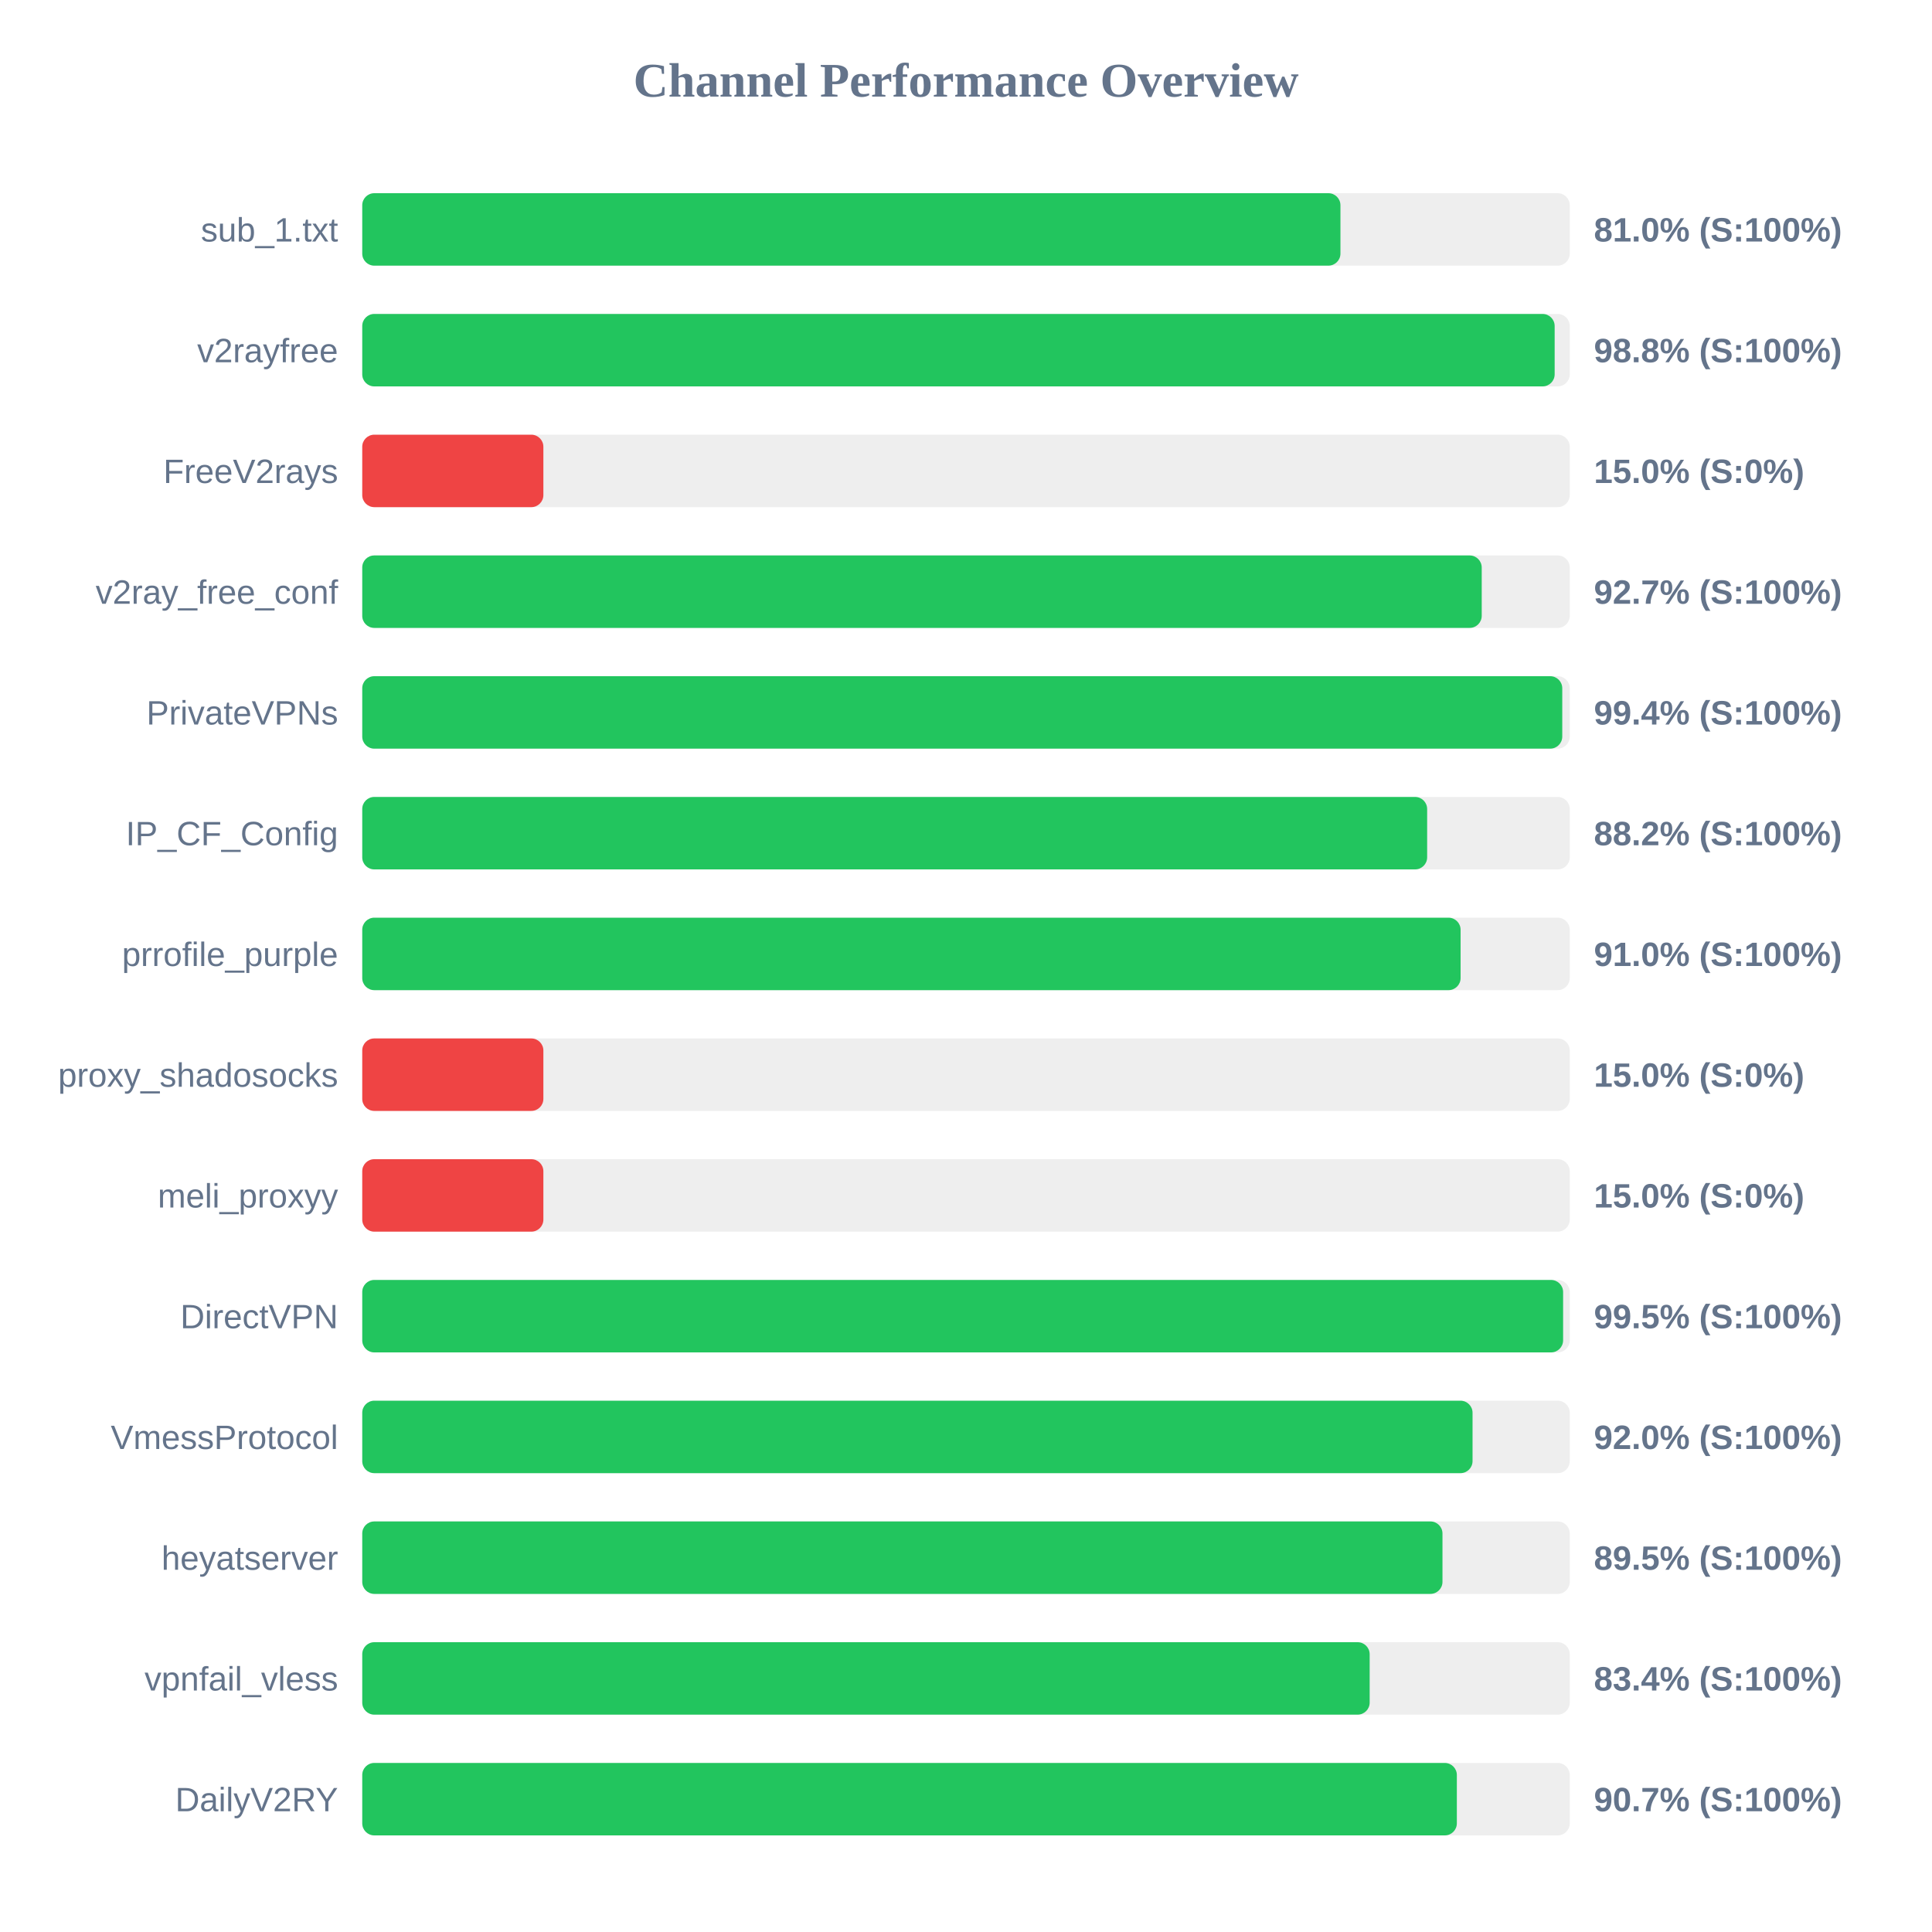
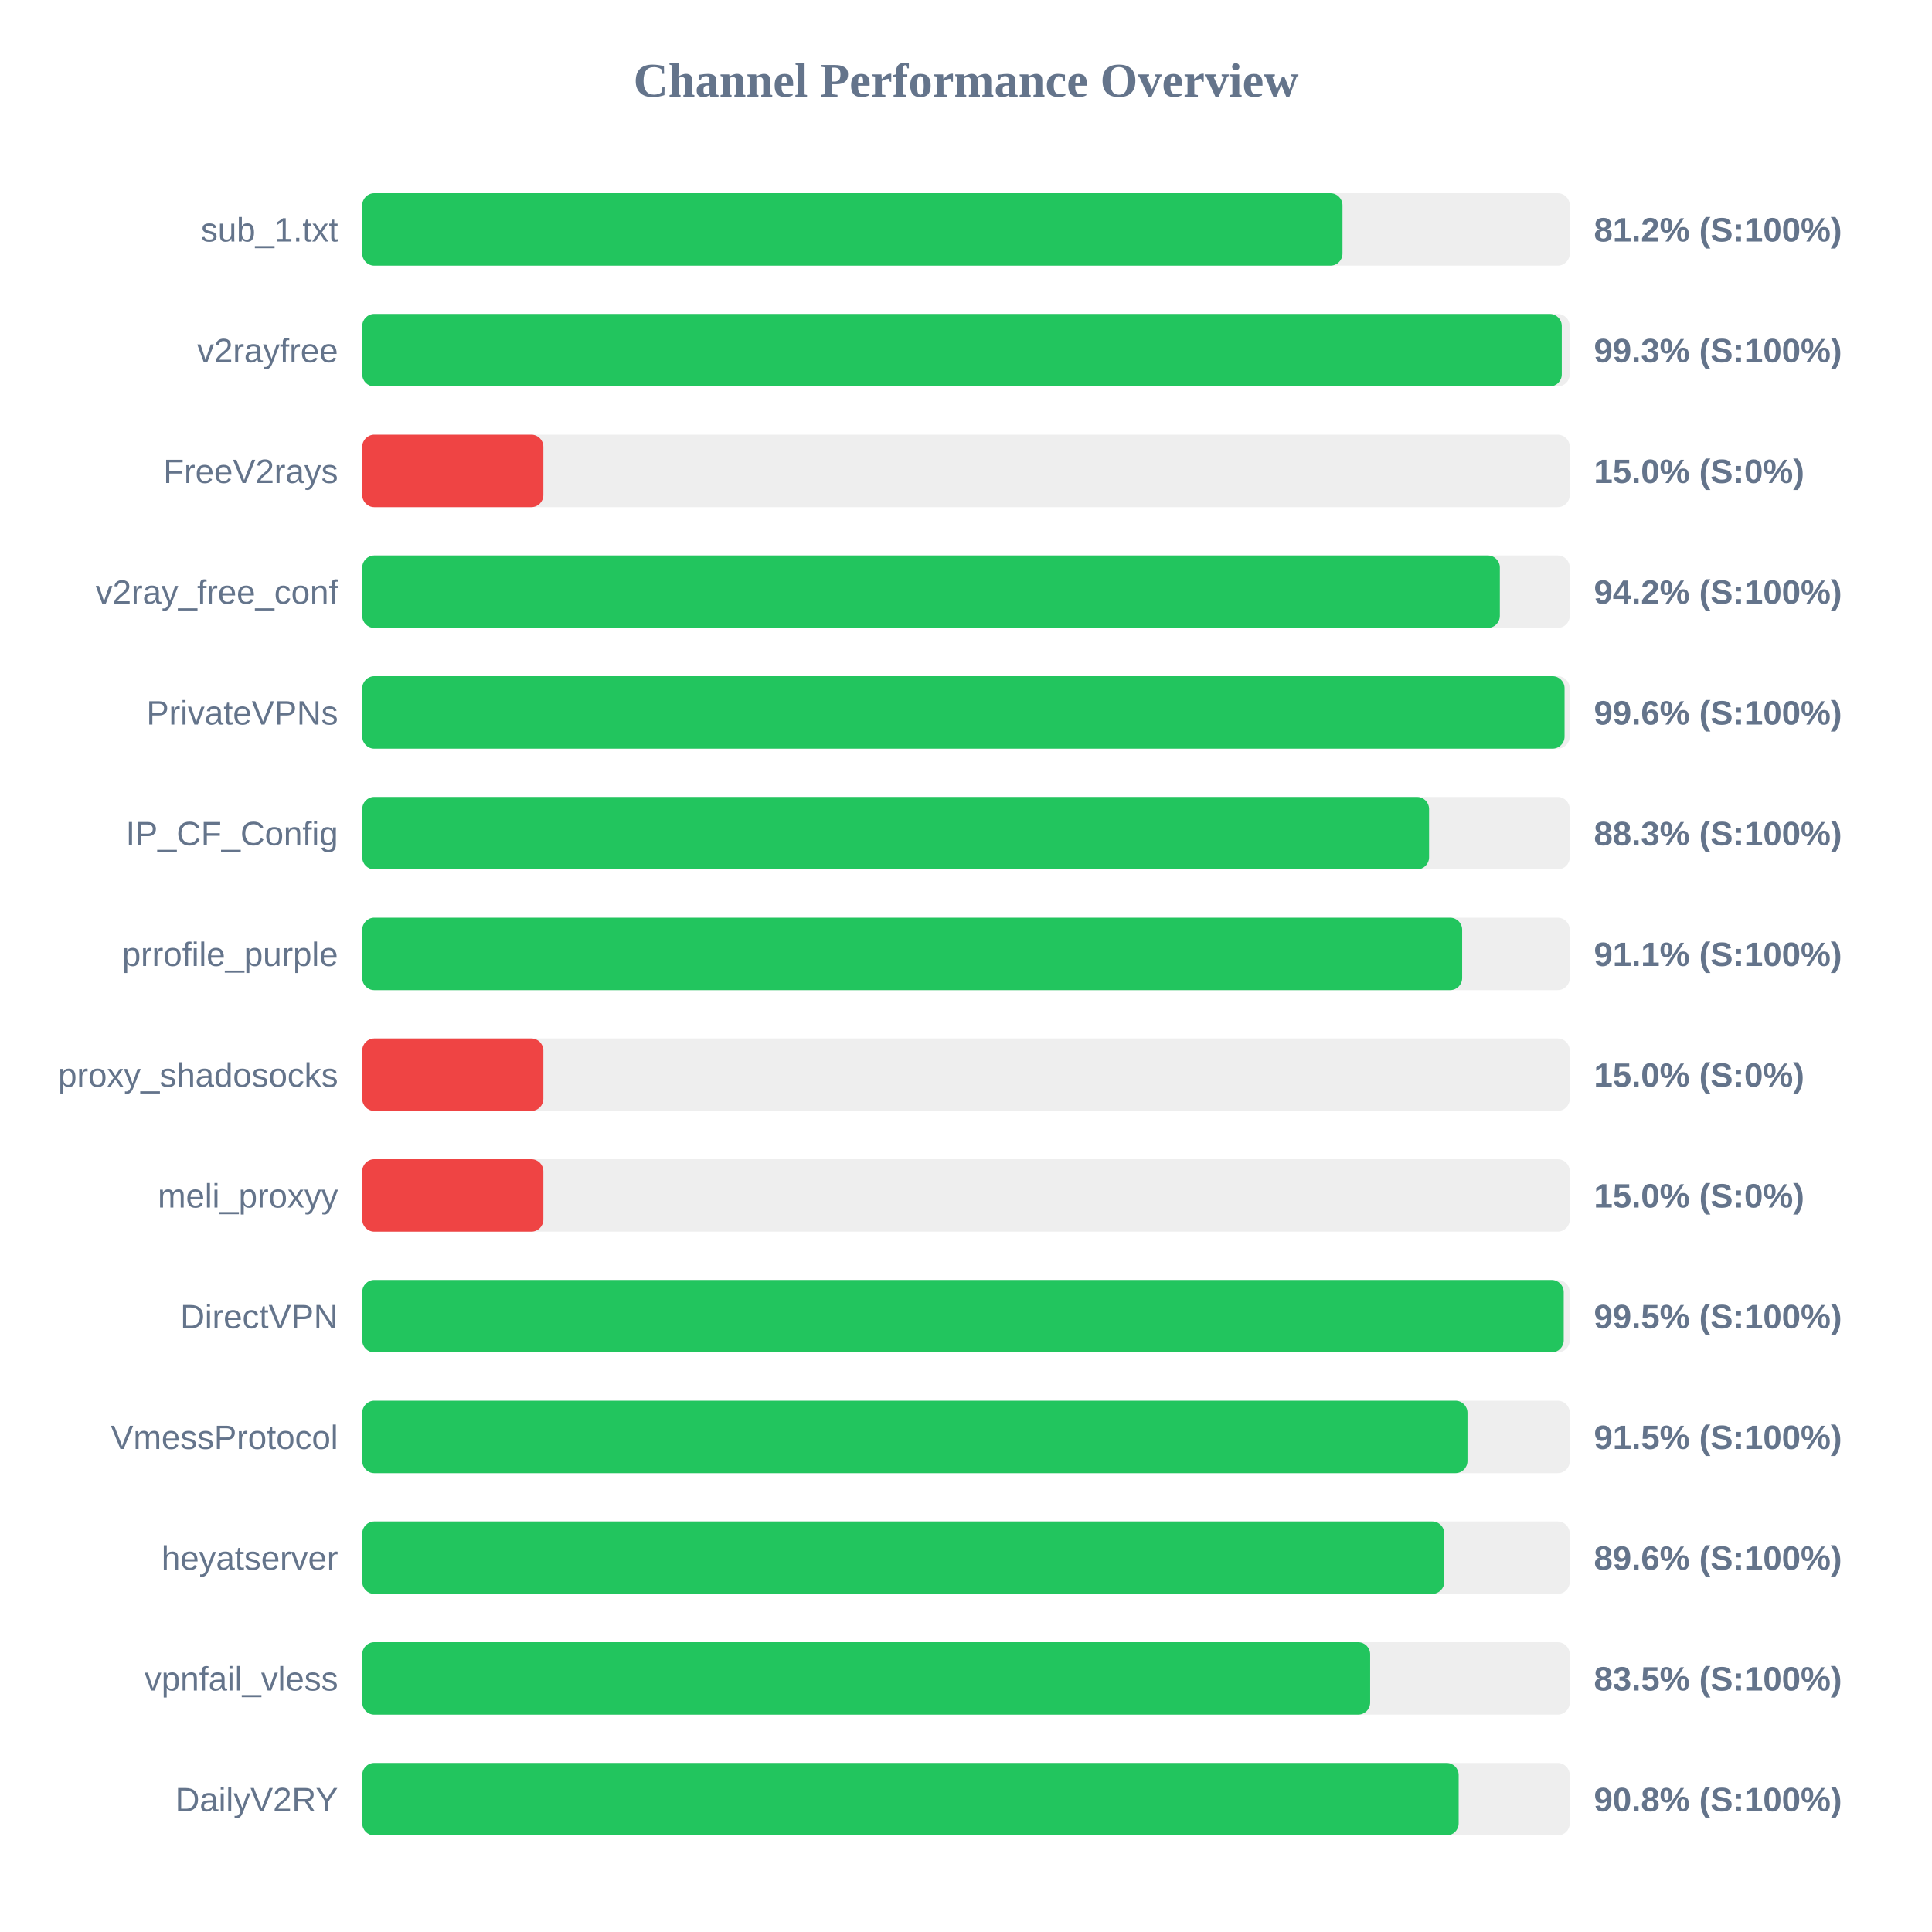
<svg xmlns="http://www.w3.org/2000/svg" width="800" height="800" version="1.1">
  <style>
        .row { font: 14px Arial; fill: #64748b; }
        .score { font: bold 14px Arial; fill: #64748b; }
    </style>
  <text x="400" y="40" text-anchor="middle" font-size="20px" font-weight="bold" fill="#64748b">Channel Performance Overview</text>
  <rect x="150" y="80" width="500" height="30" fill="#eee" rx="5" />
-   <rect x="150" y="80" width="405.05" height="30" fill="#22c55e" rx="5" />
+   <rect x="150" y="80" width="405.9" height="30" fill="#22c55e" rx="5" />
  <text x="140" y="100" text-anchor="end" class="row">sub_1.txt</text>
-   <text x="660" y="100" text-anchor="start" class="score">81.0% (S:100%)</text>
+   <text x="660" y="100" text-anchor="start" class="score">81.2% (S:100%)</text>
  <rect x="150" y="130" width="500" height="30" fill="#eee" rx="5" />
-   <rect x="150" y="130" width="493.75" height="30" fill="#22c55e" rx="5" />
+   <rect x="150" y="130" width="496.7" height="30" fill="#22c55e" rx="5" />
  <text x="140" y="150" text-anchor="end" class="row">v2rayfree</text>
-   <text x="660" y="150" text-anchor="start" class="score">98.8% (S:100%)</text>
+   <text x="660" y="150" text-anchor="start" class="score">99.3% (S:100%)</text>
  <rect x="150" y="180" width="500" height="30" fill="#eee" rx="5" />
  <rect x="150" y="180" width="75.0" height="30" fill="#ef4444" rx="5" />
  <text x="140" y="200" text-anchor="end" class="row">FreeV2rays</text>
  <text x="660" y="200" text-anchor="start" class="score">15.0% (S:0%)</text>
  <rect x="150" y="230" width="500" height="30" fill="#eee" rx="5" />
-   <rect x="150" y="230" width="463.55" height="30" fill="#22c55e" rx="5" />
+   <rect x="150" y="230" width="471.05" height="30" fill="#22c55e" rx="5" />
  <text x="140" y="250" text-anchor="end" class="row">v2ray_free_conf</text>
-   <text x="660" y="250" text-anchor="start" class="score">92.7% (S:100%)</text>
+   <text x="660" y="250" text-anchor="start" class="score">94.2% (S:100%)</text>
  <rect x="150" y="280" width="500" height="30" fill="#eee" rx="5" />
-   <rect x="150" y="280" width="496.9" height="30" fill="#22c55e" rx="5" />
+   <rect x="150" y="280" width="497.85" height="30" fill="#22c55e" rx="5" />
  <text x="140" y="300" text-anchor="end" class="row">PrivateVPNs</text>
-   <text x="660" y="300" text-anchor="start" class="score">99.4% (S:100%)</text>
+   <text x="660" y="300" text-anchor="start" class="score">99.6% (S:100%)</text>
  <rect x="150" y="330" width="500" height="30" fill="#eee" rx="5" />
-   <rect x="150" y="330" width="440.95" height="30" fill="#22c55e" rx="5" />
+   <rect x="150" y="330" width="441.75" height="30" fill="#22c55e" rx="5" />
  <text x="140" y="350" text-anchor="end" class="row">IP_CF_Config</text>
-   <text x="660" y="350" text-anchor="start" class="score">88.2% (S:100%)</text>
+   <text x="660" y="350" text-anchor="start" class="score">88.3% (S:100%)</text>
  <rect x="150" y="380" width="500" height="30" fill="#eee" rx="5" />
-   <rect x="150" y="380" width="454.8" height="30" fill="#22c55e" rx="5" />
+   <rect x="150" y="380" width="455.45" height="30" fill="#22c55e" rx="5" />
  <text x="140" y="400" text-anchor="end" class="row">prrofile_purple</text>
-   <text x="660" y="400" text-anchor="start" class="score">91.0% (S:100%)</text>
+   <text x="660" y="400" text-anchor="start" class="score">91.1% (S:100%)</text>
  <rect x="150" y="430" width="500" height="30" fill="#eee" rx="5" />
  <rect x="150" y="430" width="75.0" height="30" fill="#ef4444" rx="5" />
  <text x="140" y="450" text-anchor="end" class="row">proxy_shadosocks</text>
  <text x="660" y="450" text-anchor="start" class="score">15.0% (S:0%)</text>
  <rect x="150" y="480" width="500" height="30" fill="#eee" rx="5" />
  <rect x="150" y="480" width="75.0" height="30" fill="#ef4444" rx="5" />
  <text x="140" y="500" text-anchor="end" class="row">meli_proxyy</text>
  <text x="660" y="500" text-anchor="start" class="score">15.0% (S:0%)</text>
  <rect x="150" y="530" width="500" height="30" fill="#eee" rx="5" />
-   <rect x="150" y="530" width="497.25" height="30" fill="#22c55e" rx="5" />
+   <rect x="150" y="530" width="497.5" height="30" fill="#22c55e" rx="5" />
  <text x="140" y="550" text-anchor="end" class="row">DirectVPN</text>
  <text x="660" y="550" text-anchor="start" class="score">99.5% (S:100%)</text>
  <rect x="150" y="580" width="500" height="30" fill="#eee" rx="5" />
-   <rect x="150" y="580" width="459.75" height="30" fill="#22c55e" rx="5" />
+   <rect x="150" y="580" width="457.65" height="30" fill="#22c55e" rx="5" />
  <text x="140" y="600" text-anchor="end" class="row">VmessProtocol</text>
-   <text x="660" y="600" text-anchor="start" class="score">92.0% (S:100%)</text>
+   <text x="660" y="600" text-anchor="start" class="score">91.5% (S:100%)</text>
  <rect x="150" y="630" width="500" height="30" fill="#eee" rx="5" />
-   <rect x="150" y="630" width="447.3" height="30" fill="#22c55e" rx="5" />
+   <rect x="150" y="630" width="448.05" height="30" fill="#22c55e" rx="5" />
  <text x="140" y="650" text-anchor="end" class="row">heyatserver</text>
-   <text x="660" y="650" text-anchor="start" class="score">89.5% (S:100%)</text>
+   <text x="660" y="650" text-anchor="start" class="score">89.6% (S:100%)</text>
  <rect x="150" y="680" width="500" height="30" fill="#eee" rx="5" />
-   <rect x="150" y="680" width="417.15" height="30" fill="#22c55e" rx="5" />
+   <rect x="150" y="680" width="417.35" height="30" fill="#22c55e" rx="5" />
  <text x="140" y="700" text-anchor="end" class="row">vpnfail_vless</text>
-   <text x="660" y="700" text-anchor="start" class="score">83.4% (S:100%)</text>
+   <text x="660" y="700" text-anchor="start" class="score">83.5% (S:100%)</text>
  <rect x="150" y="730" width="500" height="30" fill="#eee" rx="5" />
-   <rect x="150" y="730" width="453.25" height="30" fill="#22c55e" rx="5" />
+   <rect x="150" y="730" width="454.0" height="30" fill="#22c55e" rx="5" />
  <text x="140" y="750" text-anchor="end" class="row">DailyV2RY</text>
-   <text x="660" y="750" text-anchor="start" class="score">90.7% (S:100%)</text>
+   <text x="660" y="750" text-anchor="start" class="score">90.8% (S:100%)</text>
</svg>
